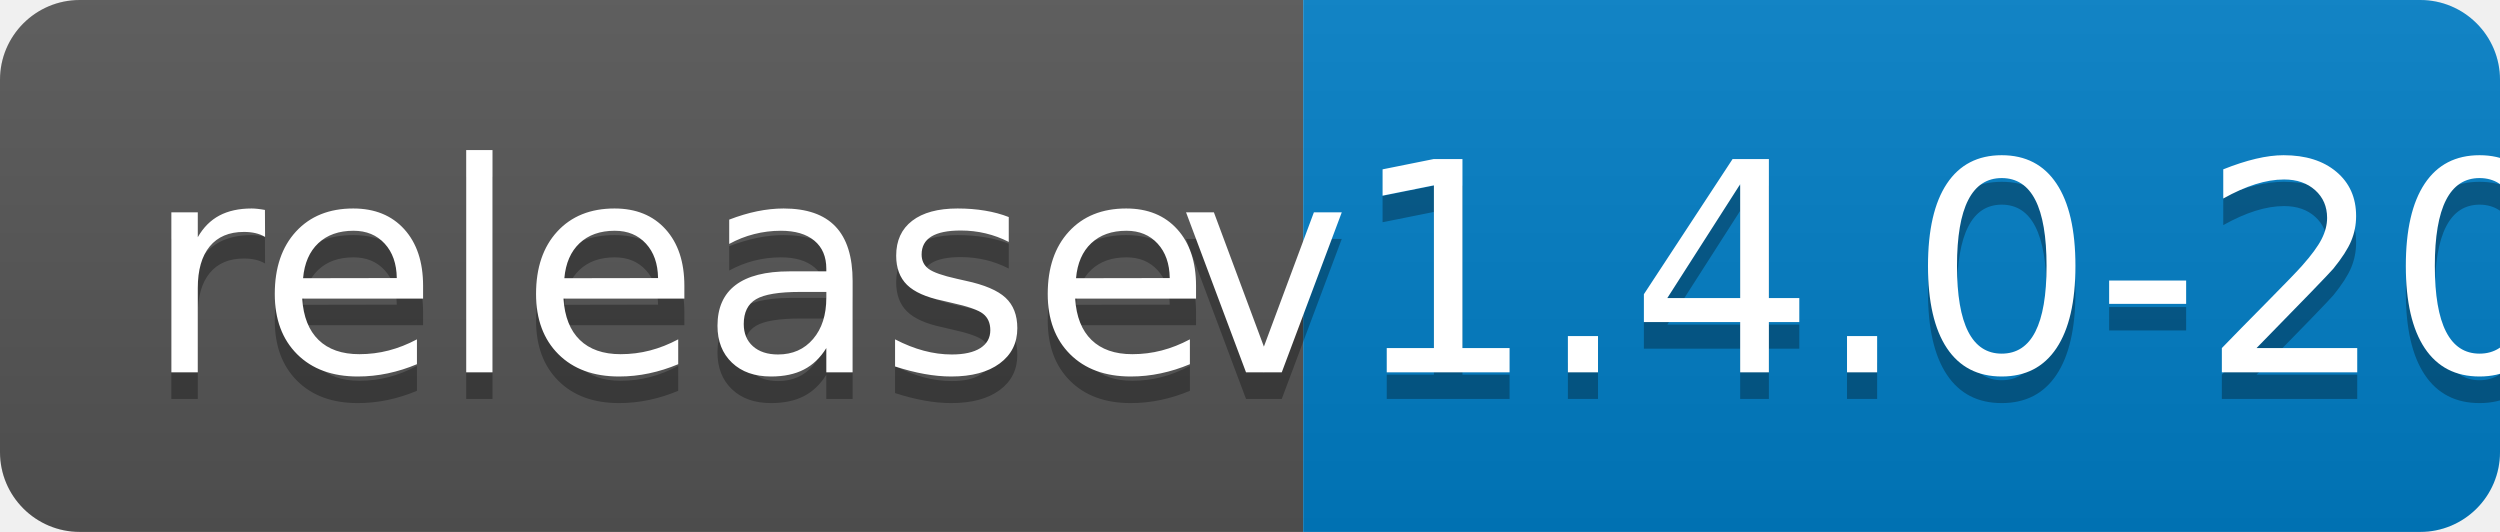
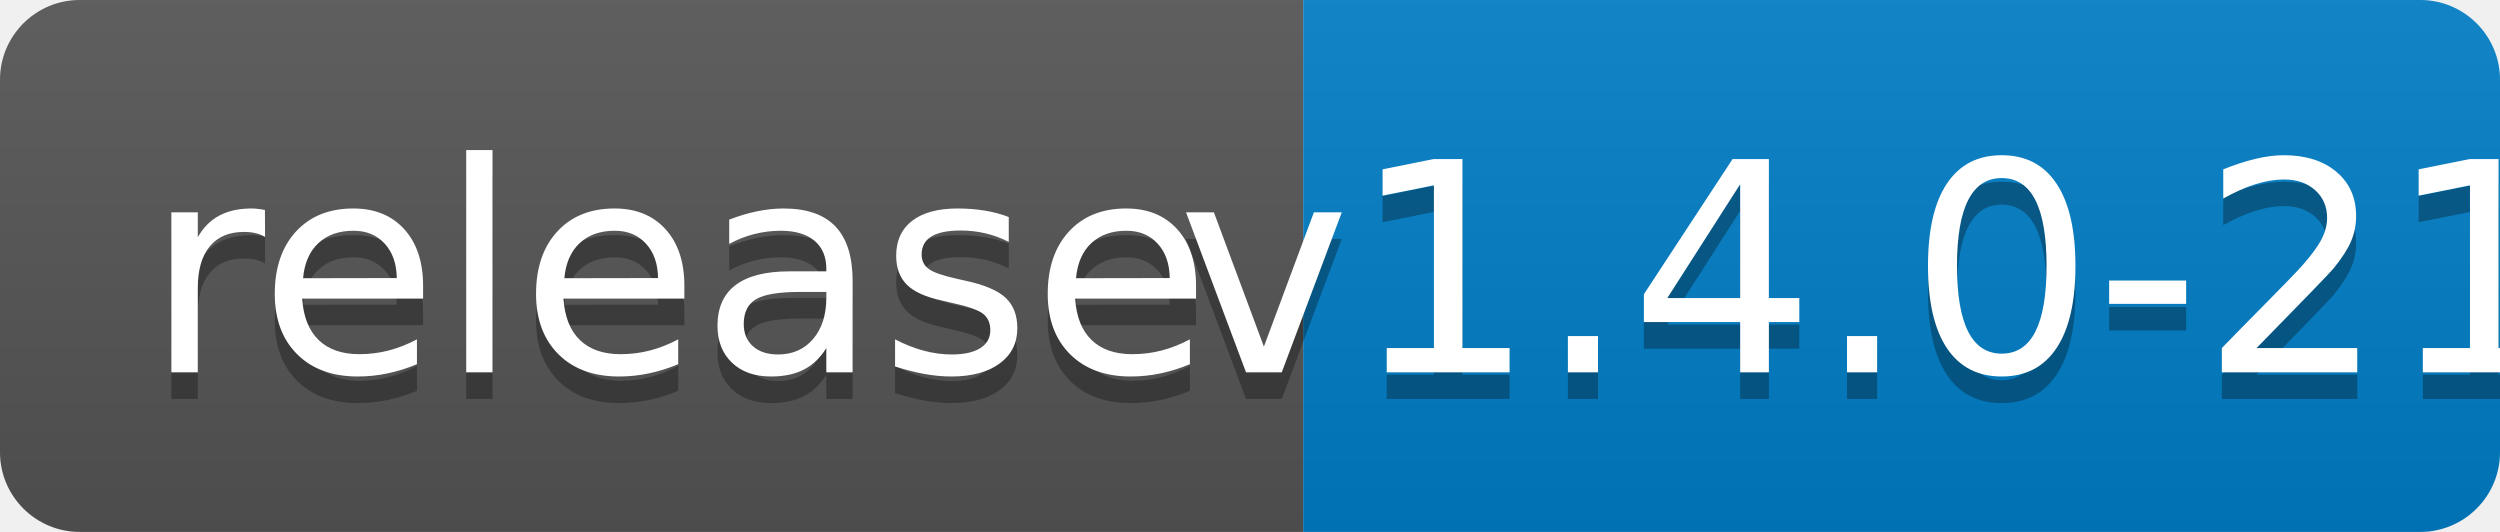
<svg xmlns="http://www.w3.org/2000/svg" width="94" height="20">
  <linearGradient id="b" x2="0" y2="100%">
    <stop offset="0" stop-color="#bbb" stop-opacity=".1" />
    <stop offset="1" stop-opacity=".1" />
  </linearGradient>
  <clipPath id="a">
    <rect width="94" height="20" rx="3" fill="#fff" />
  </clipPath>
  <g clip-path="url(#a)">
    <path fill="#555" d="M0 0h49v20H0z" />
    <path fill="#007ec6" d="M49 0h45v20H49z" />
    <path fill="url(#b)" d="M0 0h94v20H0z" />
  </g>
  <g fill="#fff" text-anchor="middle" font-family="DejaVu Sans,Verdana,Geneva,sans-serif" font-size="110">
    <text x="255" y="150" fill="#010101" fill-opacity=".3" transform="scale(.1)" textLength="390">release</text>
    <text x="255" y="140" transform="scale(.1)" textLength="390">release</text>
-     <text x="705" y="150" fill="#010101" fill-opacity=".3" transform="scale(.1)" textLength="350">v1.4.0-20</text>
-     <text x="705" y="140" transform="scale(.1)" textLength="350">v1.4.0-20</text>
+     <text x="705" y="150" fill="#010101" fill-opacity=".3" transform="scale(.1)" textLength="350">v1.4.0-21</text>
+     <text x="705" y="140" transform="scale(.1)" textLength="350">v1.4.0-21</text>
  </g>
</svg>
